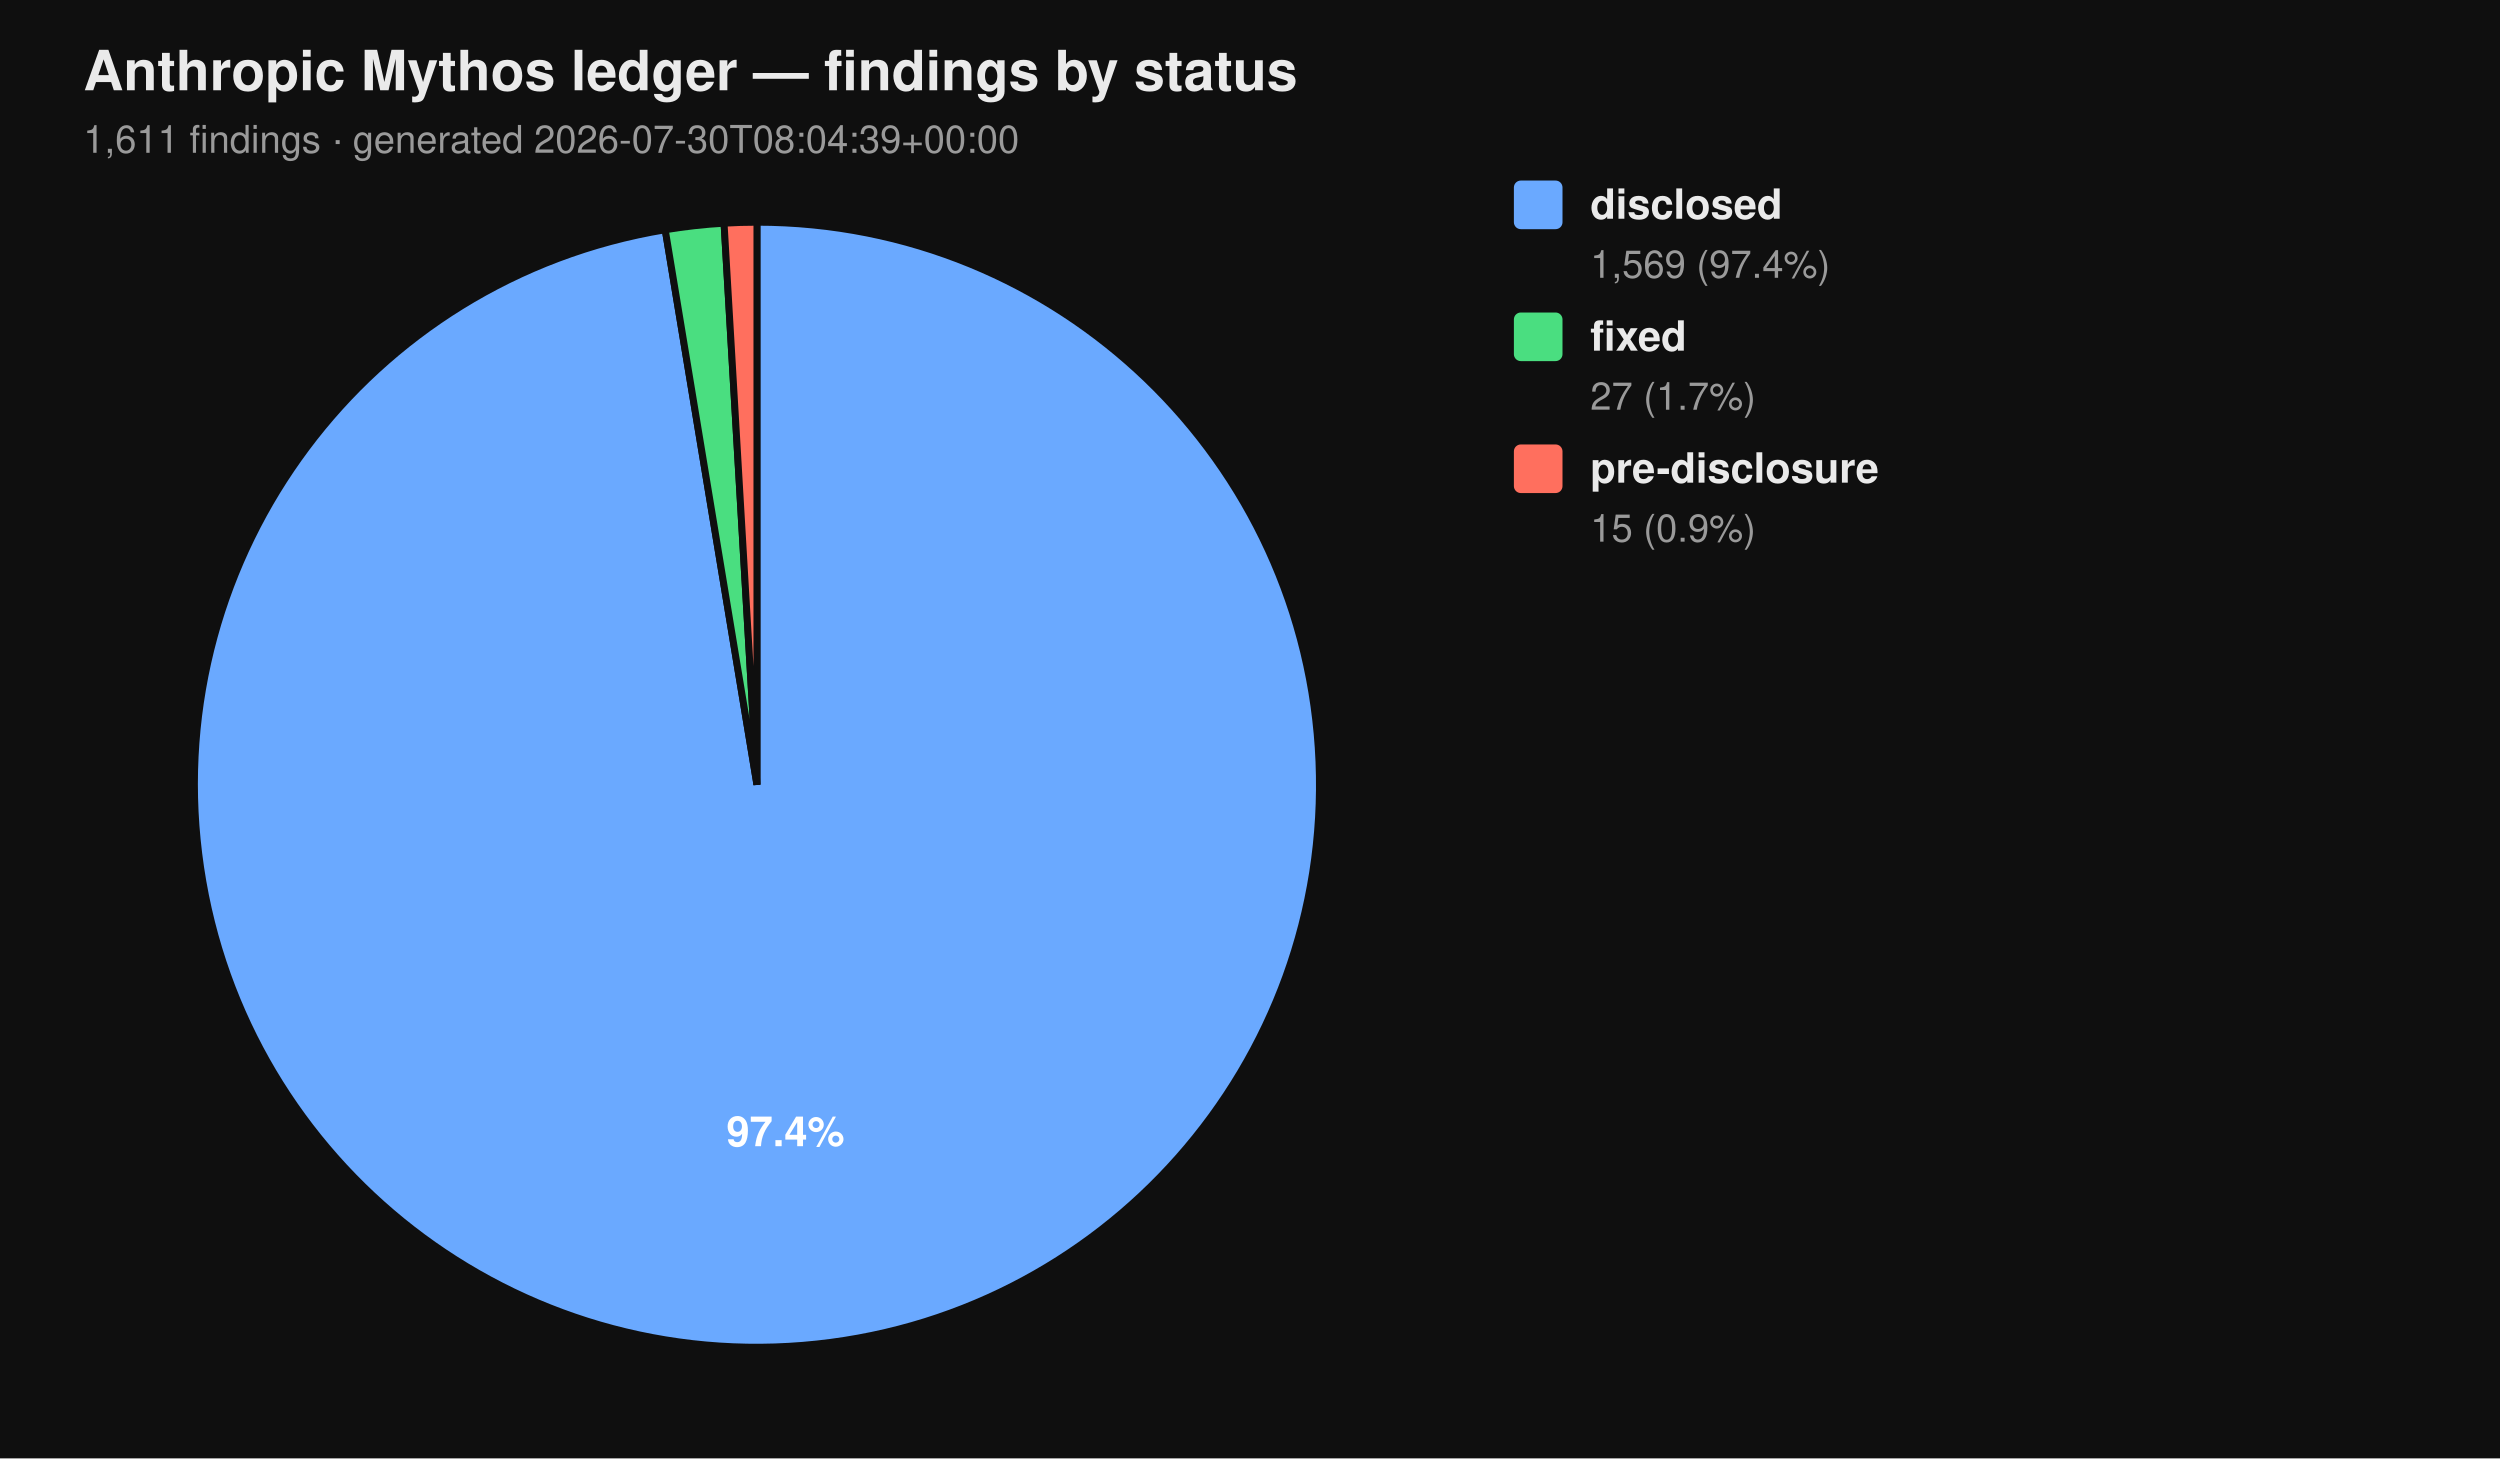
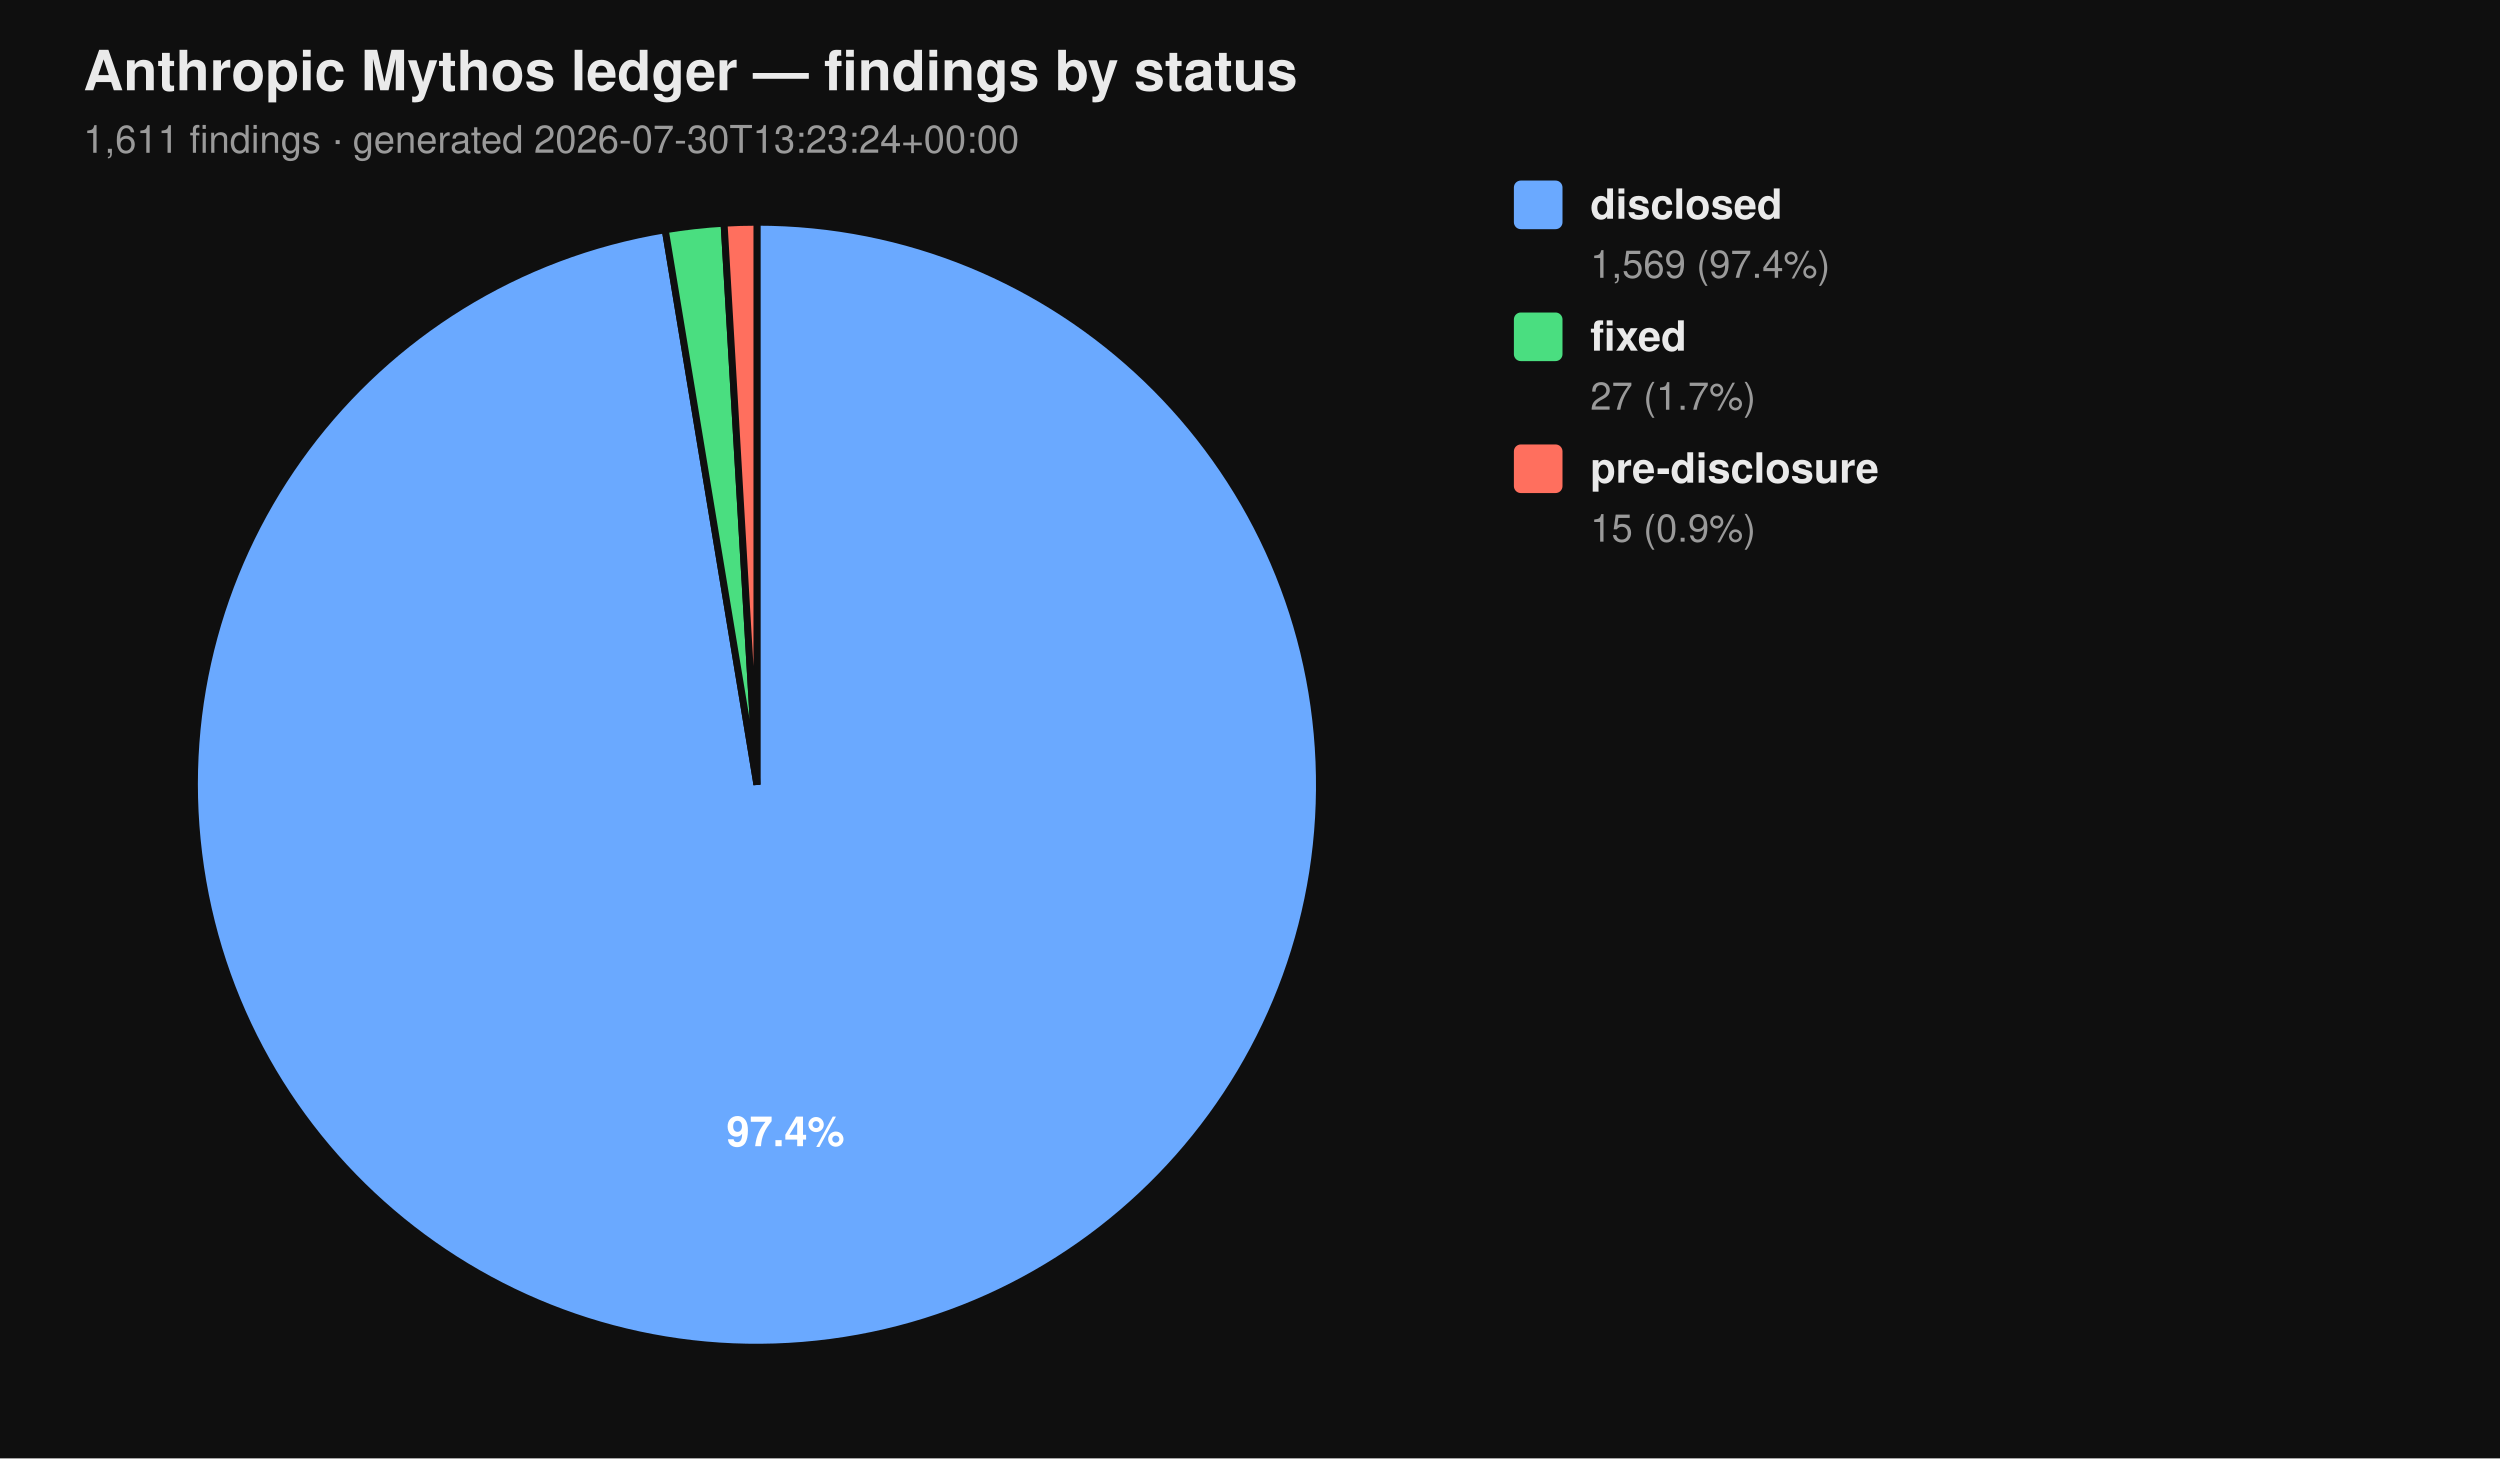
<svg xmlns="http://www.w3.org/2000/svg" viewBox="0 0 720 420" width="720" height="420" font-family="-apple-system, BlinkMacSystemFont, 'Segoe UI', Helvetica, Arial, sans-serif">
  <rect width="100%" height="100%" fill="#0f0f0f" />
  <text x="24" y="26" fill="#eaeaea" font-size="16" font-weight="700">Anthropic Mythos ledger — findings by status</text>
-   <text x="24" y="44" fill="#9a9a9a" font-size="11">1,611 findings  ·  generated 2026-07-30T08:04:39+00:00</text>
+   <text x="24" y="44" fill="#9a9a9a" font-size="11">1,611 findings  ·  generated 2026-07-30T13:23:24+00:00</text>
  <path d="M 218.00 226.00 L 218.00 64.00 A 162.00 162.00 0 1 1 191.58 66.17 Z" fill="#6aa9ff" stroke="#0f0f0f" stroke-width="2" />
  <path d="M 218.00 226.00 L 191.58 66.17 A 162.00 162.00 0 0 1 208.53 64.28 Z" fill="#4ade80" stroke="#0f0f0f" stroke-width="2" />
  <path d="M 218.00 226.00 L 208.53 64.28 A 162.00 162.00 0 0 1 218.00 64.00 Z" fill="#ff6f5e" stroke="#0f0f0f" stroke-width="2" />
  <text x="226.22" y="330.10" text-anchor="middle" fill="#ffffff" font-size="12" font-weight="700">97.4%</text>
  <rect x="436" y="52" width="14" height="14" rx="2" ry="2" fill="#6aa9ff" />
  <text x="458" y="63" fill="#eaeaea" font-size="12" font-weight="600">disclosed</text>
  <text x="458" y="80" fill="#9a9a9a" font-size="11">1,569 (97.4%)</text>
  <rect x="436" y="90" width="14" height="14" rx="2" ry="2" fill="#4ade80" />
  <text x="458" y="101" fill="#eaeaea" font-size="12" font-weight="600">fixed</text>
  <text x="458" y="118" fill="#9a9a9a" font-size="11">27 (1.7%)</text>
  <rect x="436" y="128" width="14" height="14" rx="2" ry="2" fill="#ff6f5e" />
  <text x="458" y="139" fill="#eaeaea" font-size="12" font-weight="600">pre-disclosure</text>
  <text x="458" y="156" fill="#9a9a9a" font-size="11">15 (0.9%)</text>
</svg>
